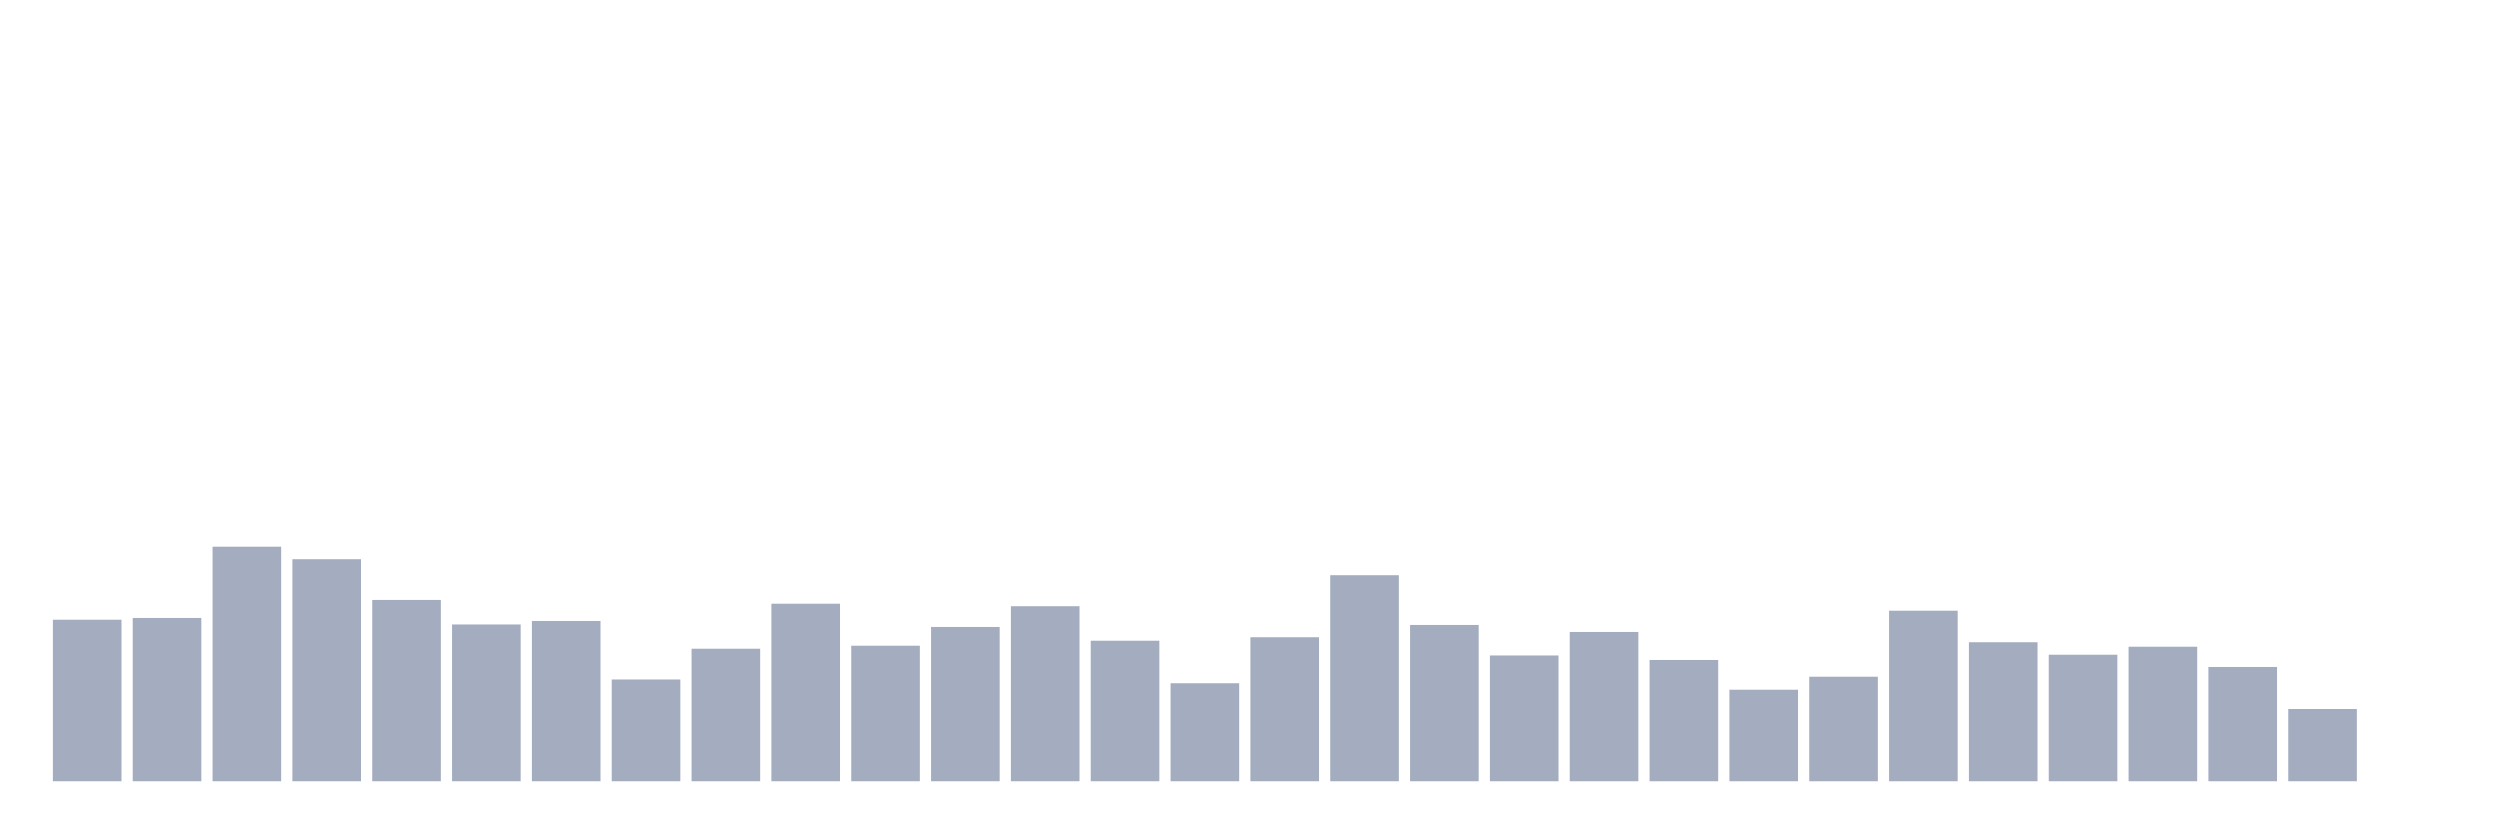
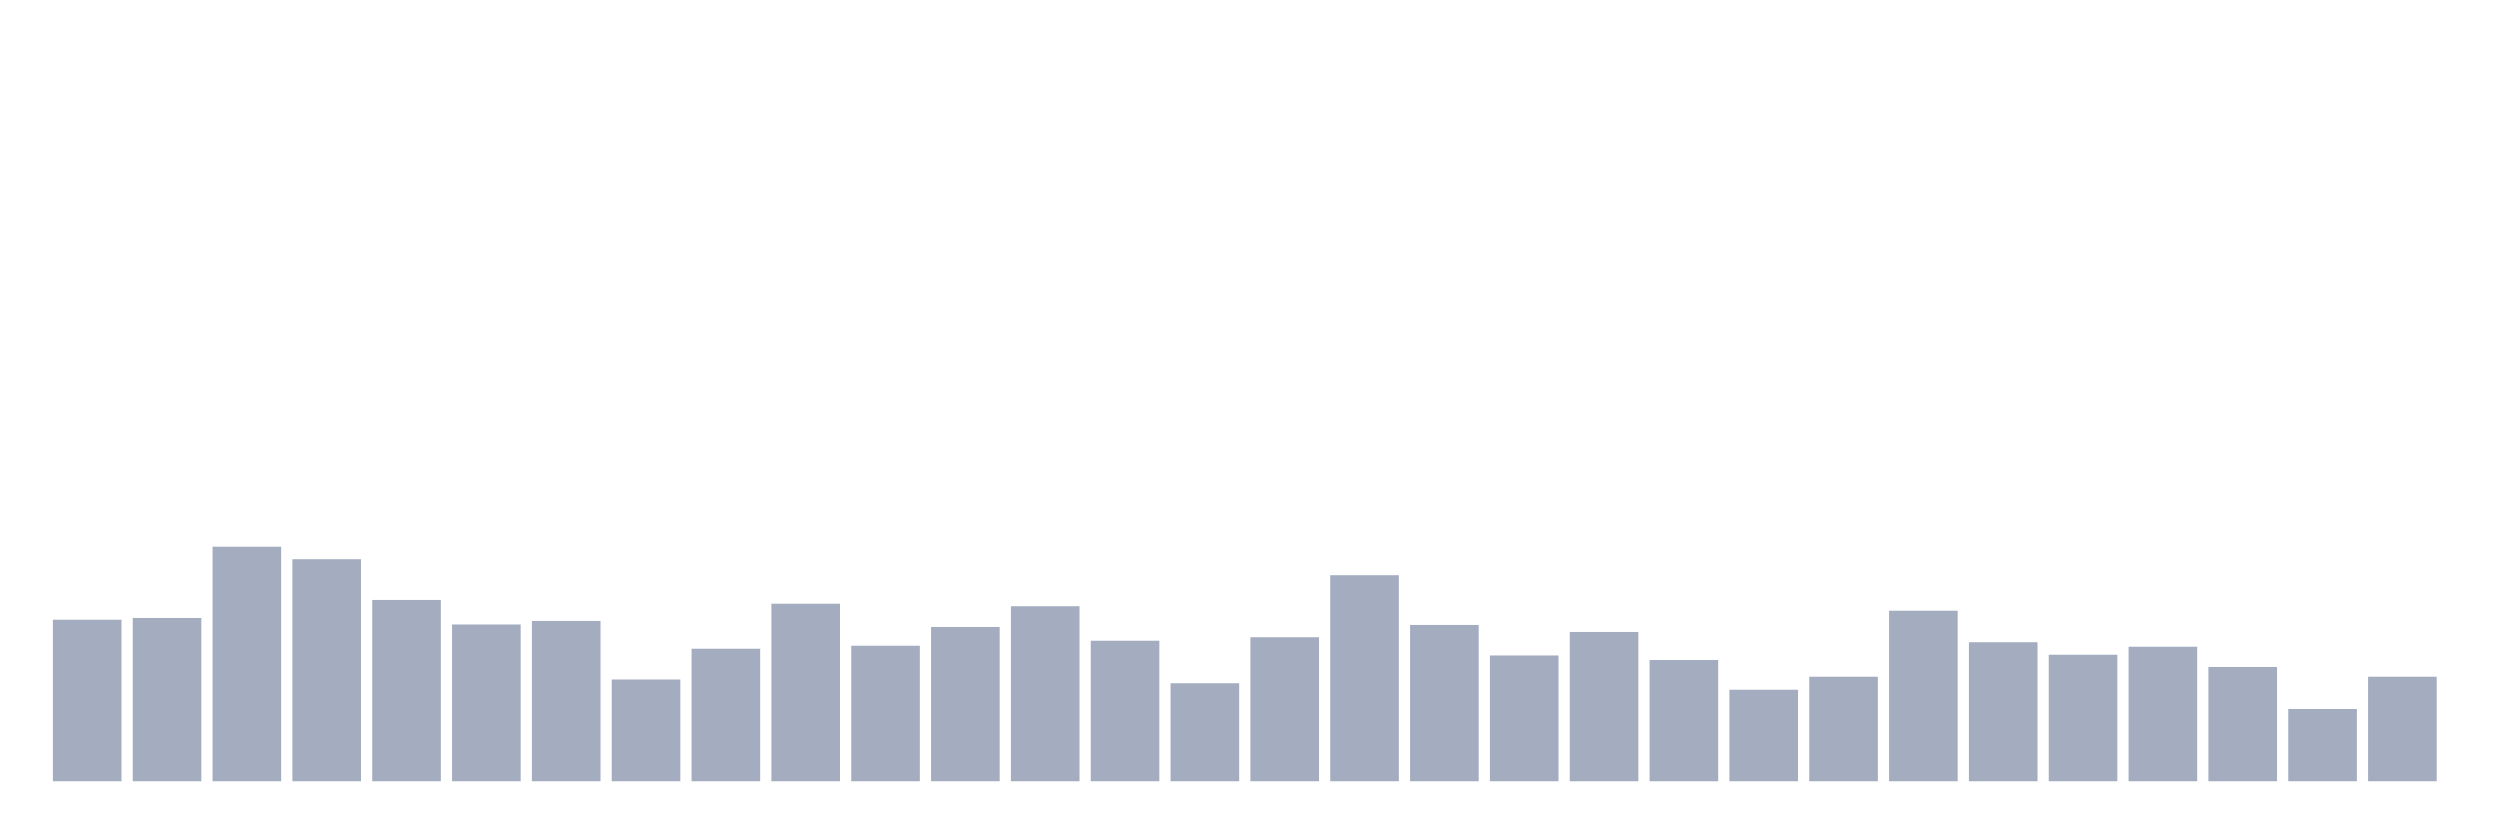
<svg xmlns="http://www.w3.org/2000/svg" viewBox="0 0 480 160">
  <g transform="translate(10,10)">
    <rect class="bar" x="0.153" width="13.175" y="108.985" height="31.015" fill="rgb(164,173,192)" />
    <rect class="bar" x="15.482" width="13.175" y="108.649" height="31.351" fill="rgb(164,173,192)" />
    <rect class="bar" x="30.81" width="13.175" y="94.966" height="45.034" fill="rgb(164,173,192)" />
    <rect class="bar" x="46.138" width="13.175" y="97.366" height="42.634" fill="rgb(164,173,192)" />
    <rect class="bar" x="61.466" width="13.175" y="105.192" height="34.808" fill="rgb(164,173,192)" />
    <rect class="bar" x="76.794" width="13.175" y="109.897" height="30.103" fill="rgb(164,173,192)" />
    <rect class="bar" x="92.123" width="13.175" y="109.225" height="30.775" fill="rgb(164,173,192)" />
    <rect class="bar" x="107.451" width="13.175" y="120.46" height="19.54" fill="rgb(164,173,192)" />
    <rect class="bar" x="122.779" width="13.175" y="114.554" height="25.446" fill="rgb(164,173,192)" />
    <rect class="bar" x="138.107" width="13.175" y="105.912" height="34.088" fill="rgb(164,173,192)" />
    <rect class="bar" x="153.436" width="13.175" y="113.978" height="26.022" fill="rgb(164,173,192)" />
    <rect class="bar" x="168.764" width="13.175" y="110.377" height="29.623" fill="rgb(164,173,192)" />
    <rect class="bar" x="184.092" width="13.175" y="106.392" height="33.608" fill="rgb(164,173,192)" />
    <rect class="bar" x="199.42" width="13.175" y="113.018" height="26.982" fill="rgb(164,173,192)" />
    <rect class="bar" x="214.748" width="13.175" y="121.18" height="18.82" fill="rgb(164,173,192)" />
    <rect class="bar" x="230.077" width="13.175" y="112.346" height="27.654" fill="rgb(164,173,192)" />
    <rect class="bar" x="245.405" width="13.175" y="100.439" height="39.561" fill="rgb(164,173,192)" />
    <rect class="bar" x="260.733" width="13.175" y="109.993" height="30.007" fill="rgb(164,173,192)" />
    <rect class="bar" x="276.061" width="13.175" y="115.85" height="24.15" fill="rgb(164,173,192)" />
    <rect class="bar" x="291.39" width="13.175" y="111.337" height="28.663" fill="rgb(164,173,192)" />
    <rect class="bar" x="306.718" width="13.175" y="116.715" height="23.285" fill="rgb(164,173,192)" />
    <rect class="bar" x="322.046" width="13.175" y="122.428" height="17.572" fill="rgb(164,173,192)" />
    <rect class="bar" x="337.374" width="13.175" y="119.931" height="20.069" fill="rgb(164,173,192)" />
    <rect class="bar" x="352.702" width="13.175" y="107.257" height="32.743" fill="rgb(164,173,192)" />
    <rect class="bar" x="368.031" width="13.175" y="113.306" height="26.694" fill="rgb(164,173,192)" />
    <rect class="bar" x="383.359" width="13.175" y="115.706" height="24.294" fill="rgb(164,173,192)" />
    <rect class="bar" x="398.687" width="13.175" y="114.17" height="25.83" fill="rgb(164,173,192)" />
    <rect class="bar" x="414.015" width="13.175" y="118.059" height="21.941" fill="rgb(164,173,192)" />
    <rect class="bar" x="429.344" width="13.175" y="126.125" height="13.875" fill="rgb(164,173,192)" />
-     <rect class="bar" x="444.672" width="13.175" y="140" height="0" fill="rgb(164,173,192)" />
+     <rect class="bar" x="444.672" width="13.175" y="119.931" height="20.069" fill="rgb(164,173,192)" />
  </g>
</svg>
